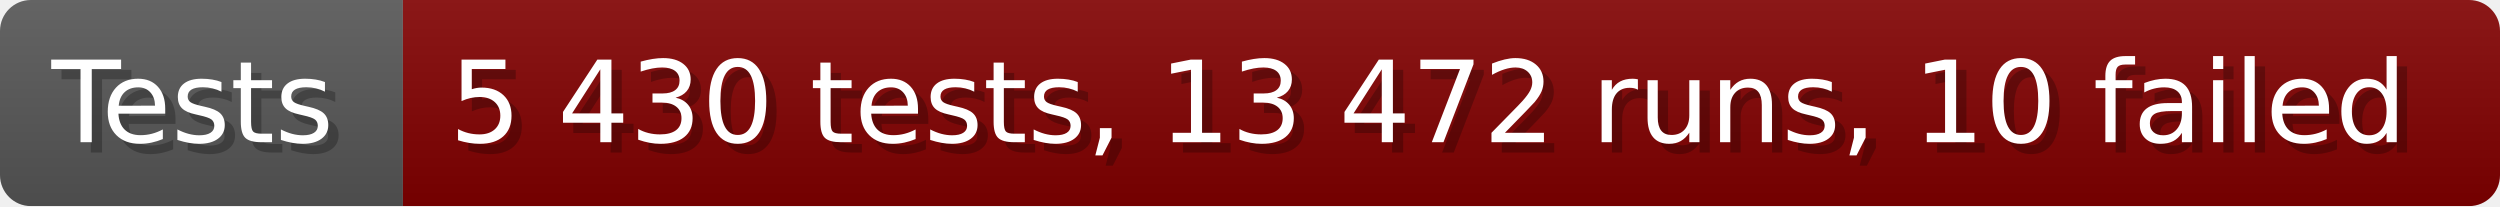
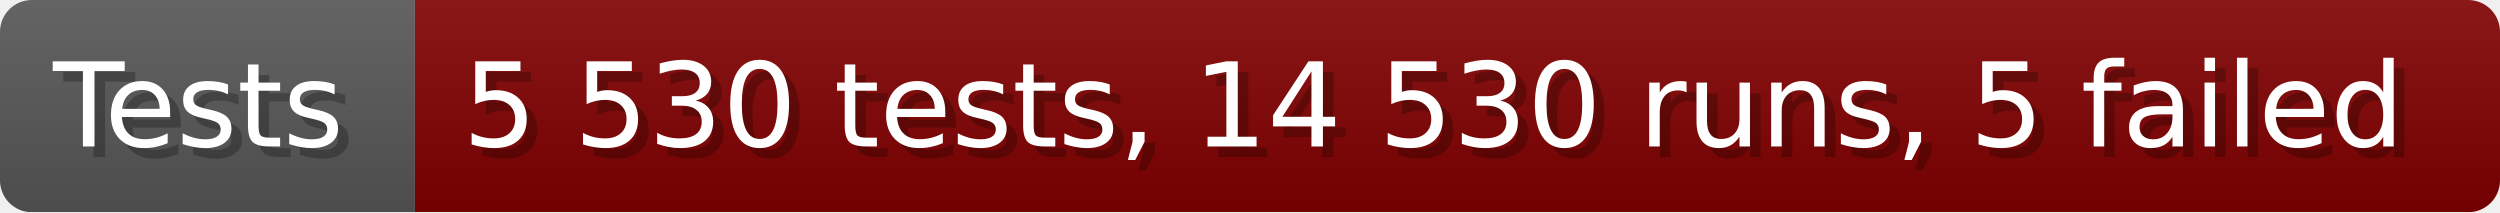
- <svg xmlns="http://www.w3.org/2000/svg" width="242.6" height="20" viewBox="0 0 2426 200" role="img" aria-label="Tests: 5 430 tests, 13 472 runs, 10 failed">
+ <svg xmlns="http://www.w3.org/2000/svg" width="235.6" height="20" viewBox="0 0 2356 200" role="img" aria-label="Tests: 5 530 tests, 14 530 runs, 5 failed">
  <linearGradient id="a" x2="0" y2="100%">
    <stop offset="0" stop-opacity=".1" stop-color="#EEE" />
    <stop offset="1" stop-opacity=".1" />
  </linearGradient>
  <mask id="m">
-     <rect width="2426" height="200" rx="30" fill="#FFF" />
+     <rect width="2356" height="200" rx="30" fill="#FFF" />
  </mask>
  <g mask="url(#m)">
    <rect width="391" height="200" fill="#555" />
-     <rect width="2035" height="200" fill="#800000" x="391" />
-     <rect width="2426" height="200" fill="url(#a)" />
+     <rect width="1965" height="200" fill="#800000" x="391" />
+     <rect width="2356" height="200" fill="url(#a)" />
  </g>
  <g aria-hidden="true" fill="#fff" text-anchor="start" font-family="Verdana,DejaVu Sans,sans-serif" font-size="110">
    <text x="60" y="148" textLength="291" fill="#000" opacity="0.25">Tests</text>
    <text x="50" y="138" textLength="291">Tests</text>
-     <text x="446" y="148" textLength="1935" fill="#000" opacity="0.25">5 430 tests, 13 472 runs, 10 failed</text>
-     <text x="436" y="138" textLength="1935">5 430 tests, 13 472 runs, 10 failed</text>
+     <text x="446" y="148" textLength="1865" fill="#000" opacity="0.25">5 530 tests, 14 530 runs, 5 failed</text>
+     <text x="436" y="138" textLength="1865">5 530 tests, 14 530 runs, 5 failed</text>
  </g>
</svg>
